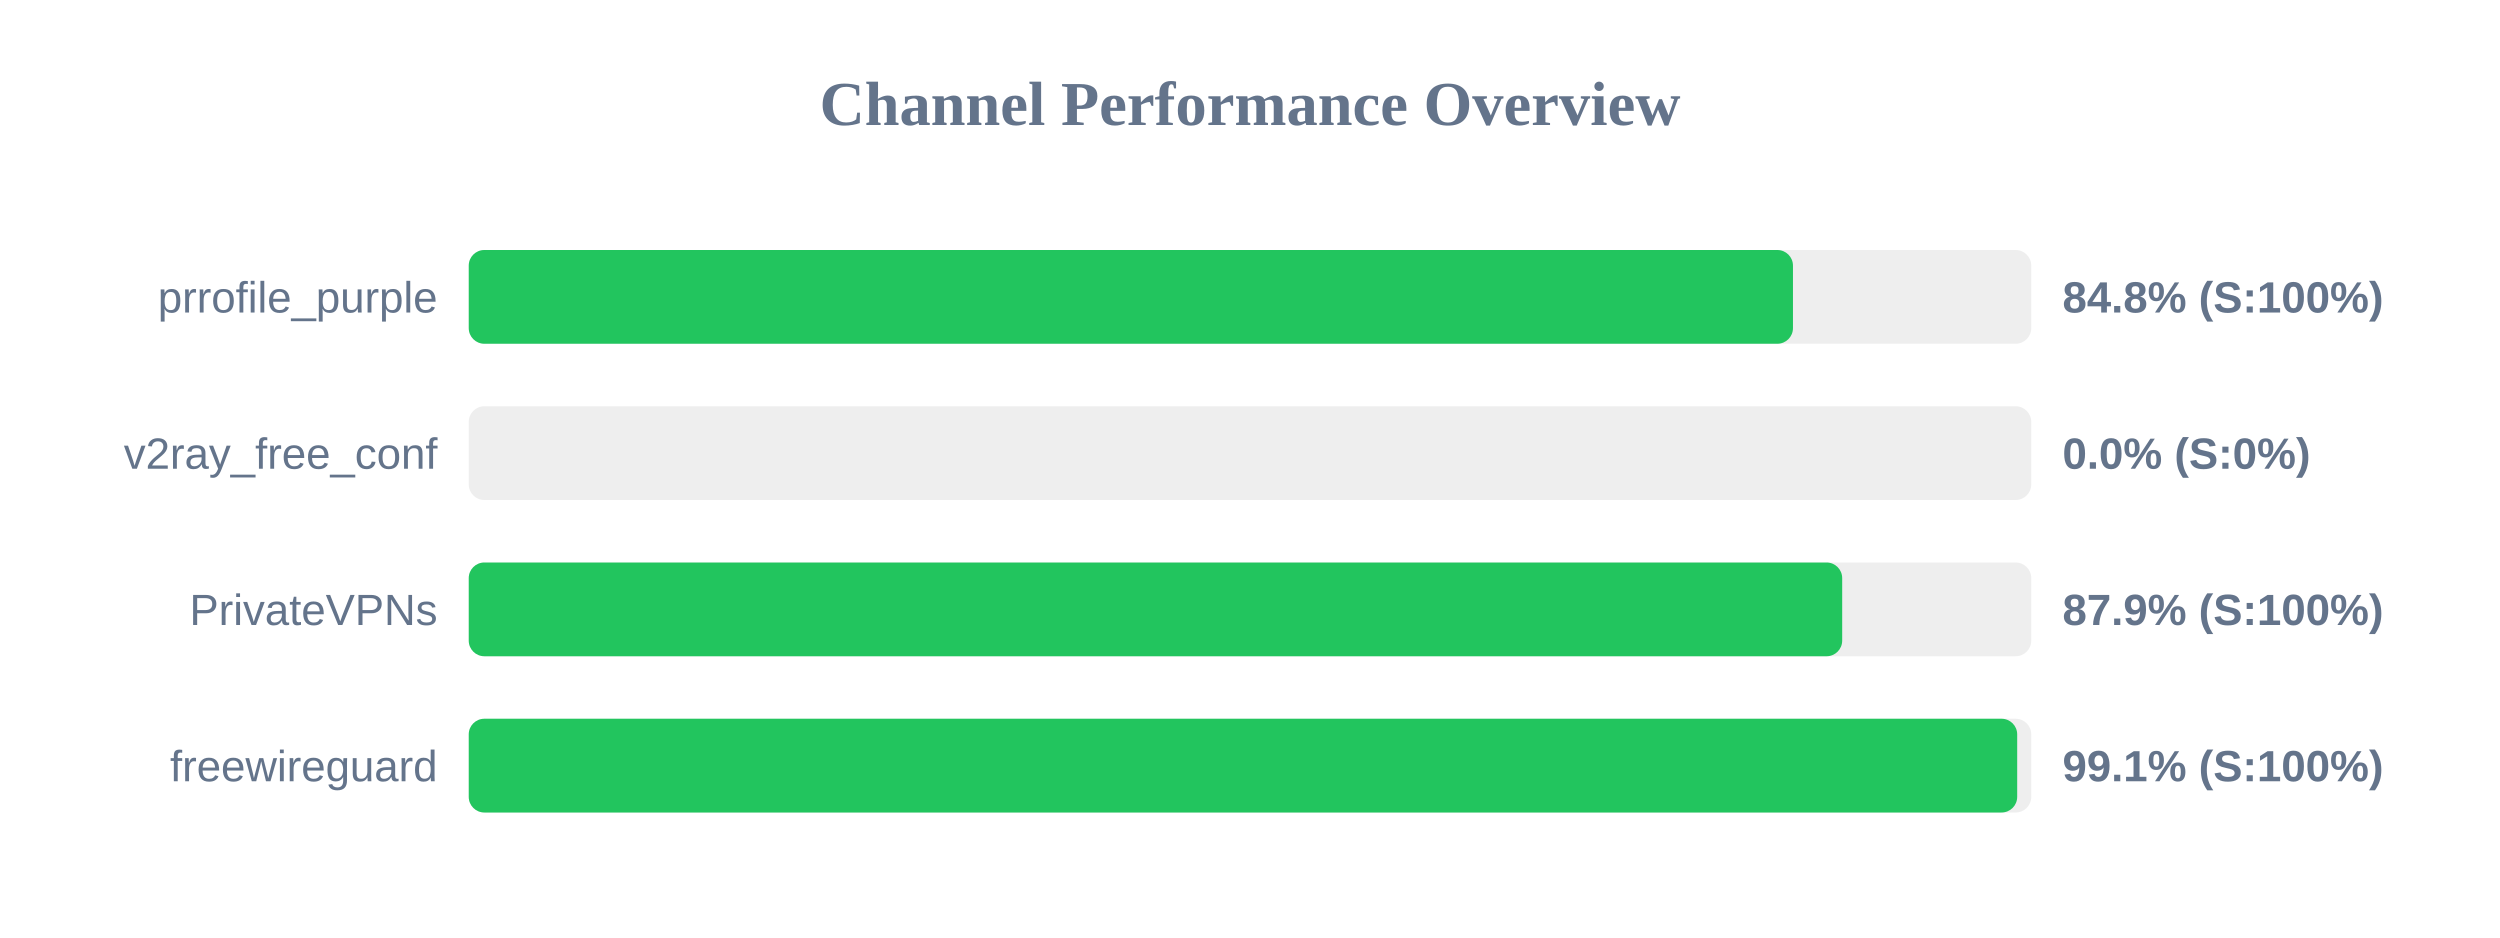
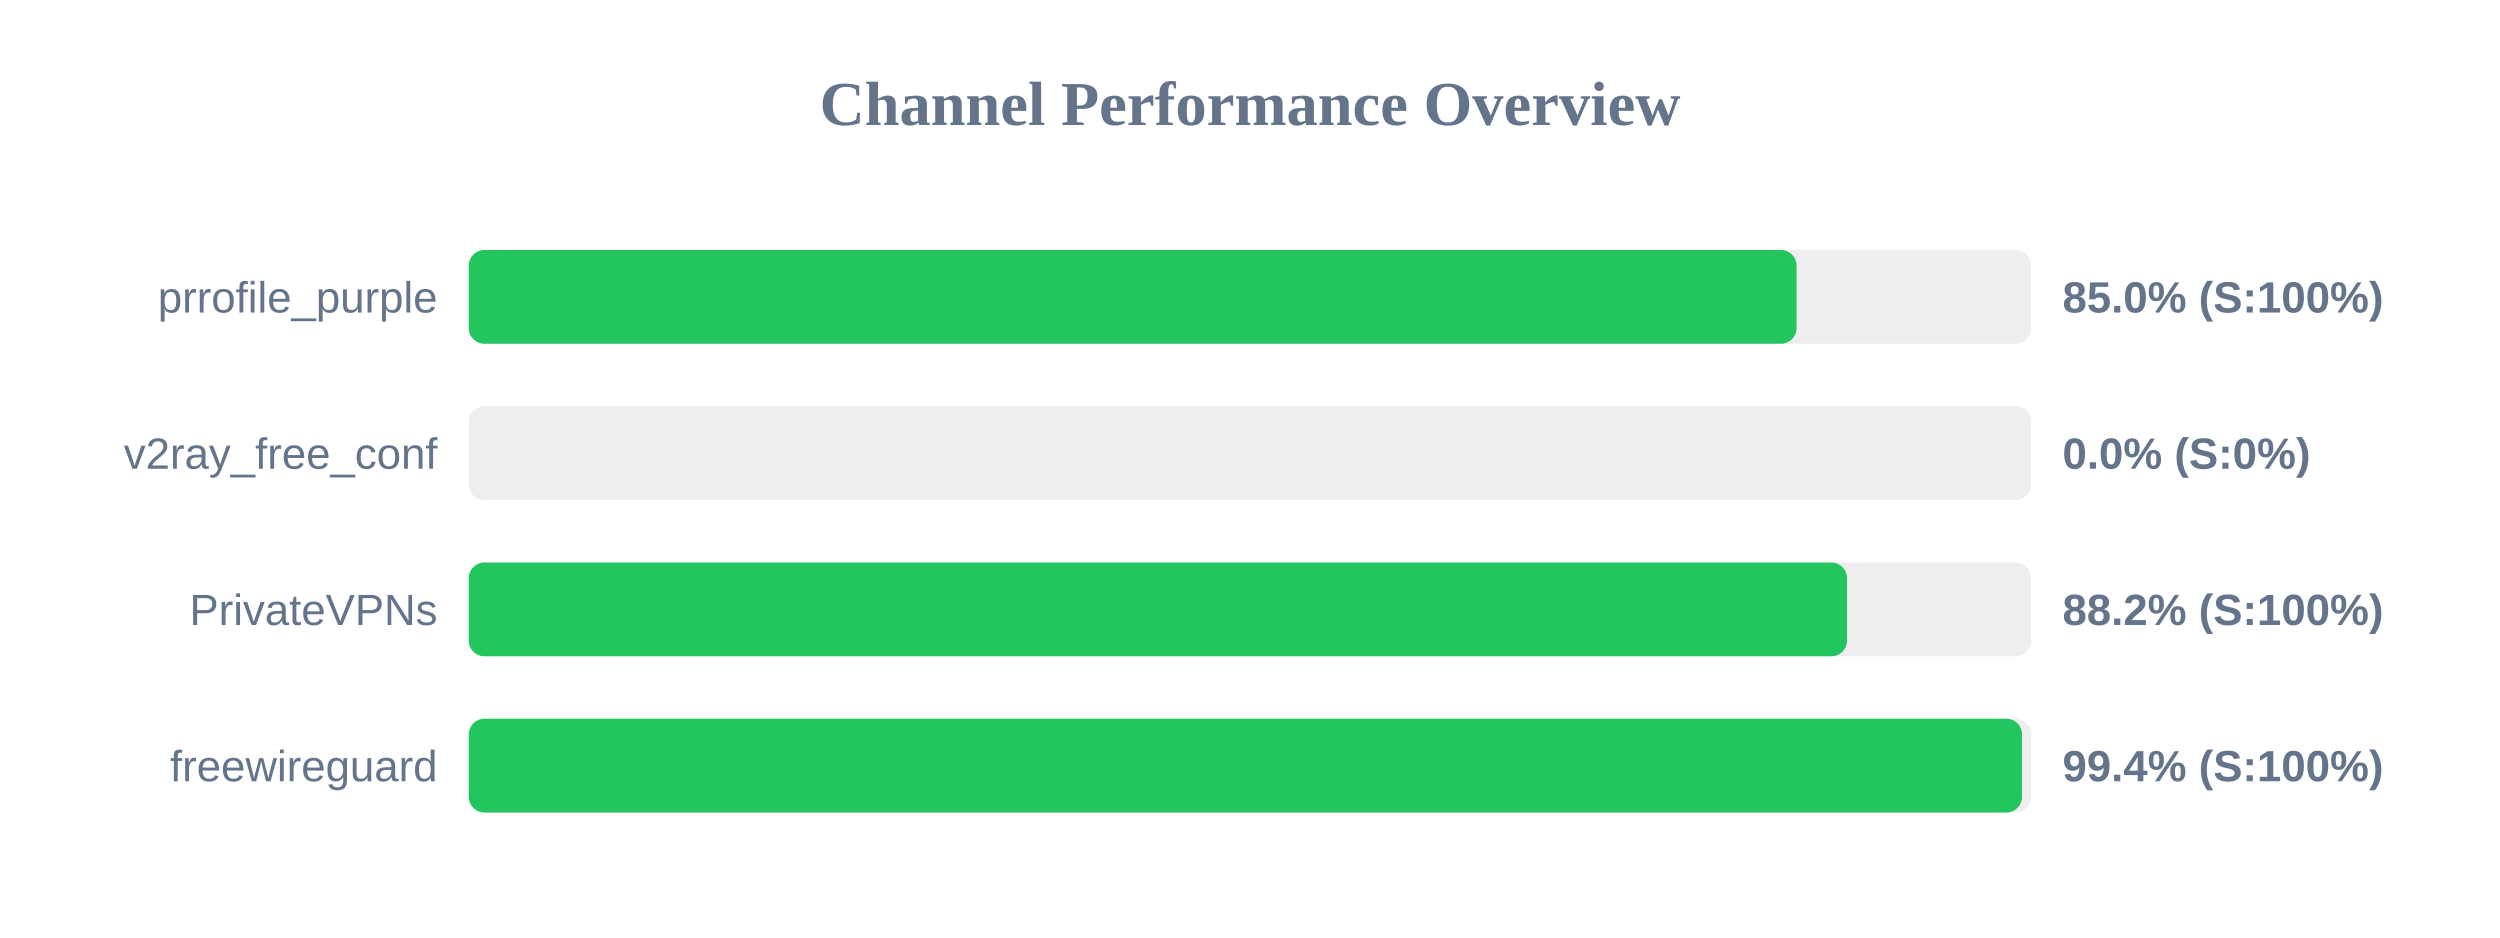
<svg xmlns="http://www.w3.org/2000/svg" width="800" height="300" version="1.1">
  <style>
        .row { font: 14px Arial; fill: #64748b; }
        .score { font: bold 14px Arial; fill: #64748b; }
    </style>
  <text x="400" y="40" text-anchor="middle" font-size="20px" font-weight="bold" fill="#64748b">Channel Performance Overview</text>
  <rect x="150" y="80" width="500" height="30" fill="#eee" rx="5" />
-   <rect x="150" y="80" width="423.75" height="30" fill="#22c55e" rx="5" />
+   <rect x="150" y="80" width="424.9" height="30" fill="#22c55e" rx="5" />
  <text x="140" y="100" text-anchor="end" class="row">prrofile_purple</text>
-   <text x="660" y="100" text-anchor="start" class="score">84.8% (S:100%)</text>
+   <text x="660" y="100" text-anchor="start" class="score">85.0% (S:100%)</text>
  <rect x="150" y="130" width="500" height="30" fill="#eee" rx="5" />
  <rect x="150" y="130" width="0.0" height="30" fill="#ef4444" rx="5" />
  <text x="140" y="150" text-anchor="end" class="row">v2ray_free_conf</text>
  <text x="660" y="150" text-anchor="start" class="score">0.0% (S:0%)</text>
  <rect x="150" y="180" width="500" height="30" fill="#eee" rx="5" />
-   <rect x="150" y="180" width="439.5" height="30" fill="#22c55e" rx="5" />
+   <rect x="150" y="180" width="441.05" height="30" fill="#22c55e" rx="5" />
  <text x="140" y="200" text-anchor="end" class="row">PrivateVPNs</text>
-   <text x="660" y="200" text-anchor="start" class="score">87.9% (S:100%)</text>
+   <text x="660" y="200" text-anchor="start" class="score">88.2% (S:100%)</text>
  <rect x="150" y="230" width="500" height="30" fill="#eee" rx="5" />
-   <rect x="150" y="230" width="495.5" height="30" fill="#22c55e" rx="5" />
+   <rect x="150" y="230" width="497.05" height="30" fill="#22c55e" rx="5" />
  <text x="140" y="250" text-anchor="end" class="row">freewireguard</text>
-   <text x="660" y="250" text-anchor="start" class="score">99.1% (S:100%)</text>
+   <text x="660" y="250" text-anchor="start" class="score">99.4% (S:100%)</text>
</svg>
